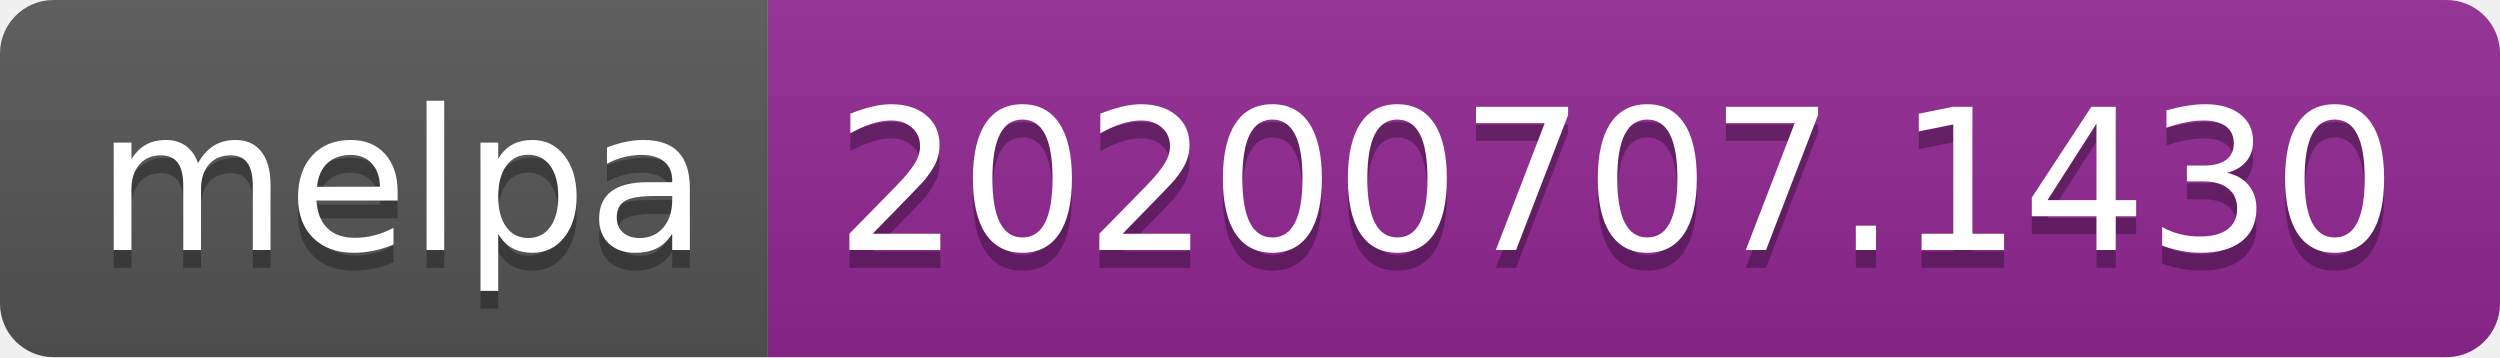
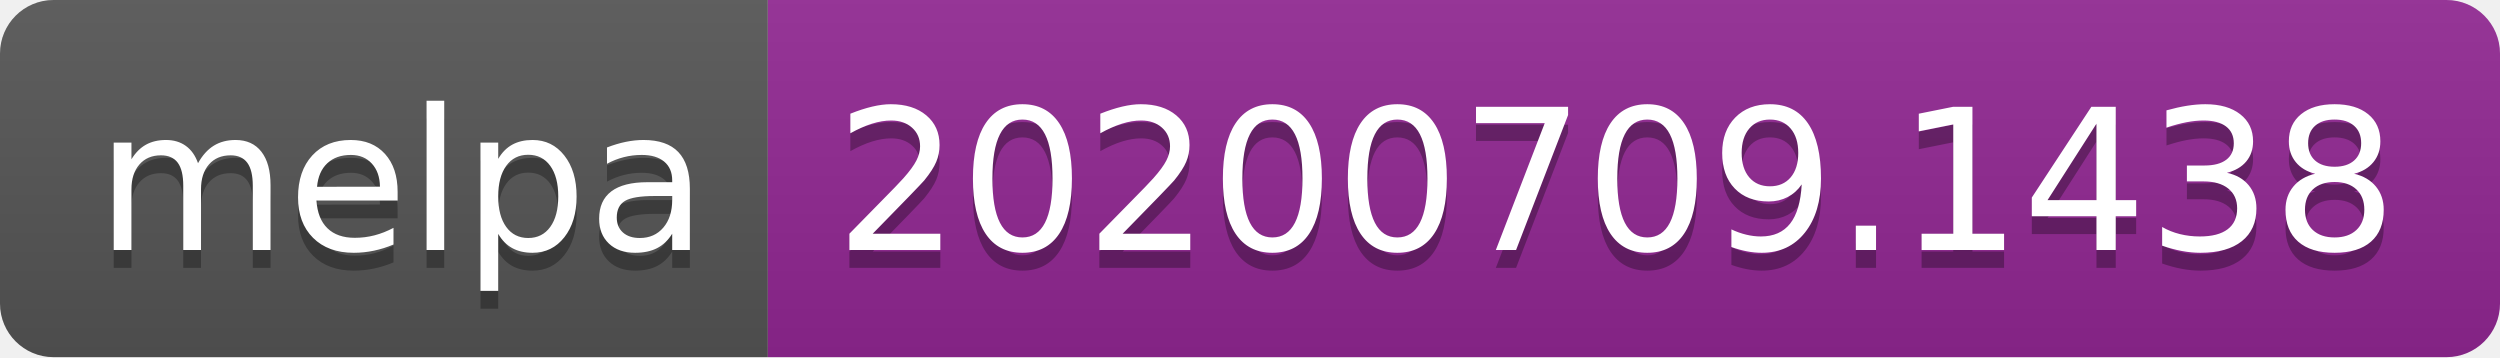
<svg xmlns="http://www.w3.org/2000/svg" width="140" height="20">
  <linearGradient id="s" x2="0" y2="100%">
    <stop offset="0" stop-color="#bbb" stop-opacity=".1" />
    <stop offset="1" stop-opacity=".1" />
  </linearGradient>
  <clipPath id="r">
    <rect width="140" height="20" rx="3" fill="#fff" />
  </clipPath>
  <g clip-path="url(#r)">
    <rect width="43" height="20" fill="#555" />
    <rect x="43" width="97" height="20" fill="#922793" />
    <rect width="140" height="20" fill="url(#s)" />
  </g>
  <g fill="#fff" text-anchor="middle" font-family="Verdana,Geneva,DejaVu Sans,sans-serif" text-rendering="geometricPrecision" font-size="110">
    <text x="225" y="150" fill="#010101" fill-opacity=".3" transform="scale(.1)" textLength="330">melpa</text>
    <text x="225" y="140" transform="scale(.1)" textLength="330">melpa</text>
-     <text x="905" y="150" fill="#010101" fill-opacity=".3" transform="scale(.1)" textLength="870">20200707.1430</text>
-     <text x="905" y="140" transform="scale(.1)" textLength="870">20200707.1430</text>
+     <text x="905" y="150" fill="#010101" fill-opacity=".3" transform="scale(.1)" textLength="870">20200709.1438</text>
+     <text x="905" y="140" transform="scale(.1)" textLength="870">20200709.1438</text>
  </g>
</svg>
